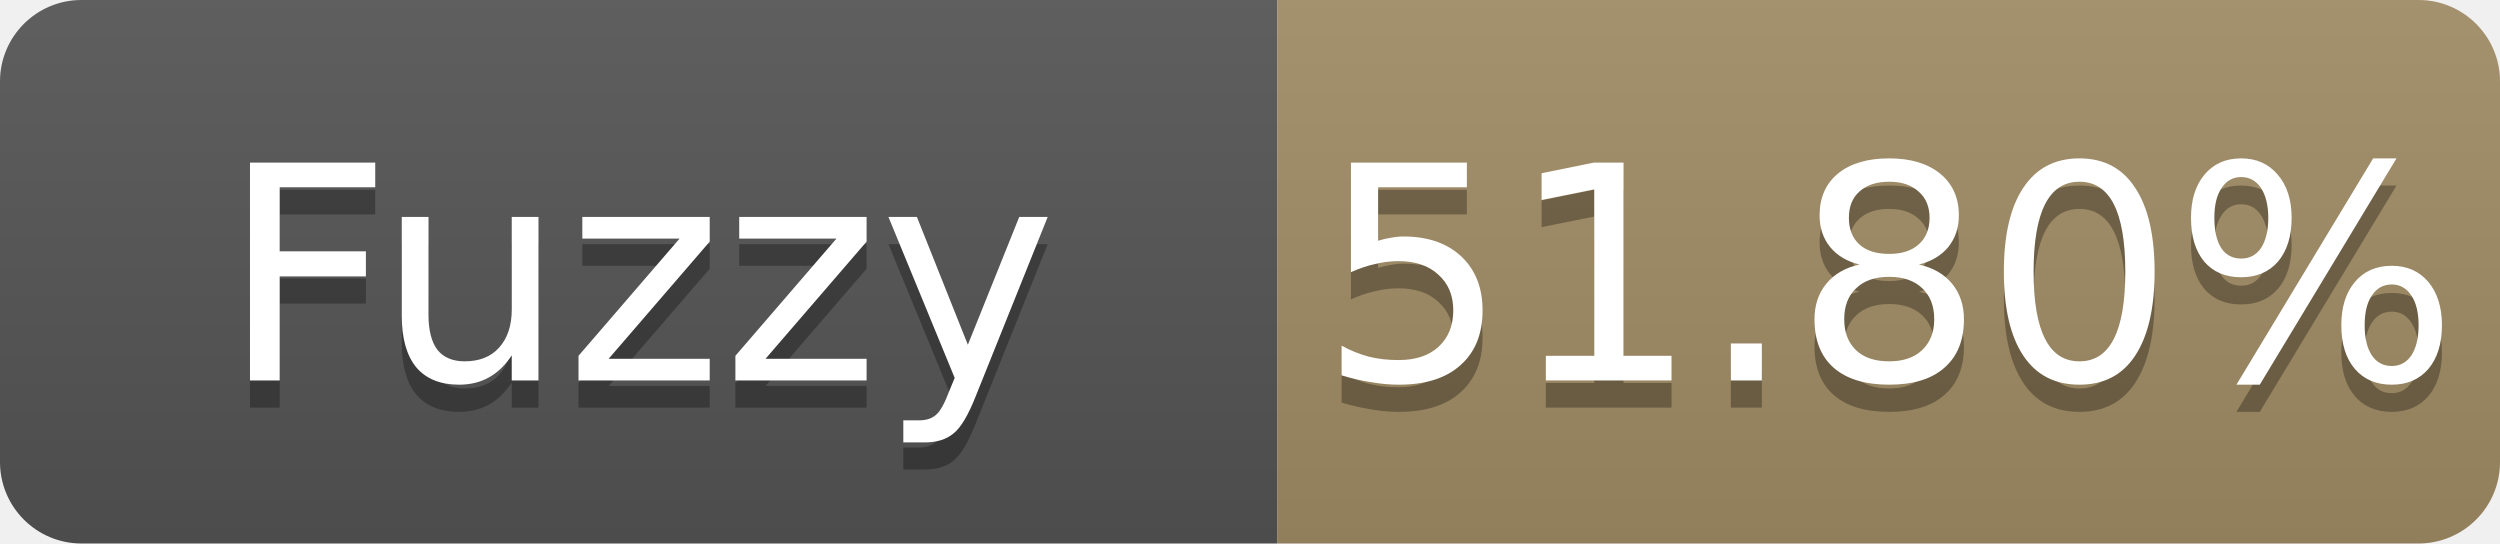
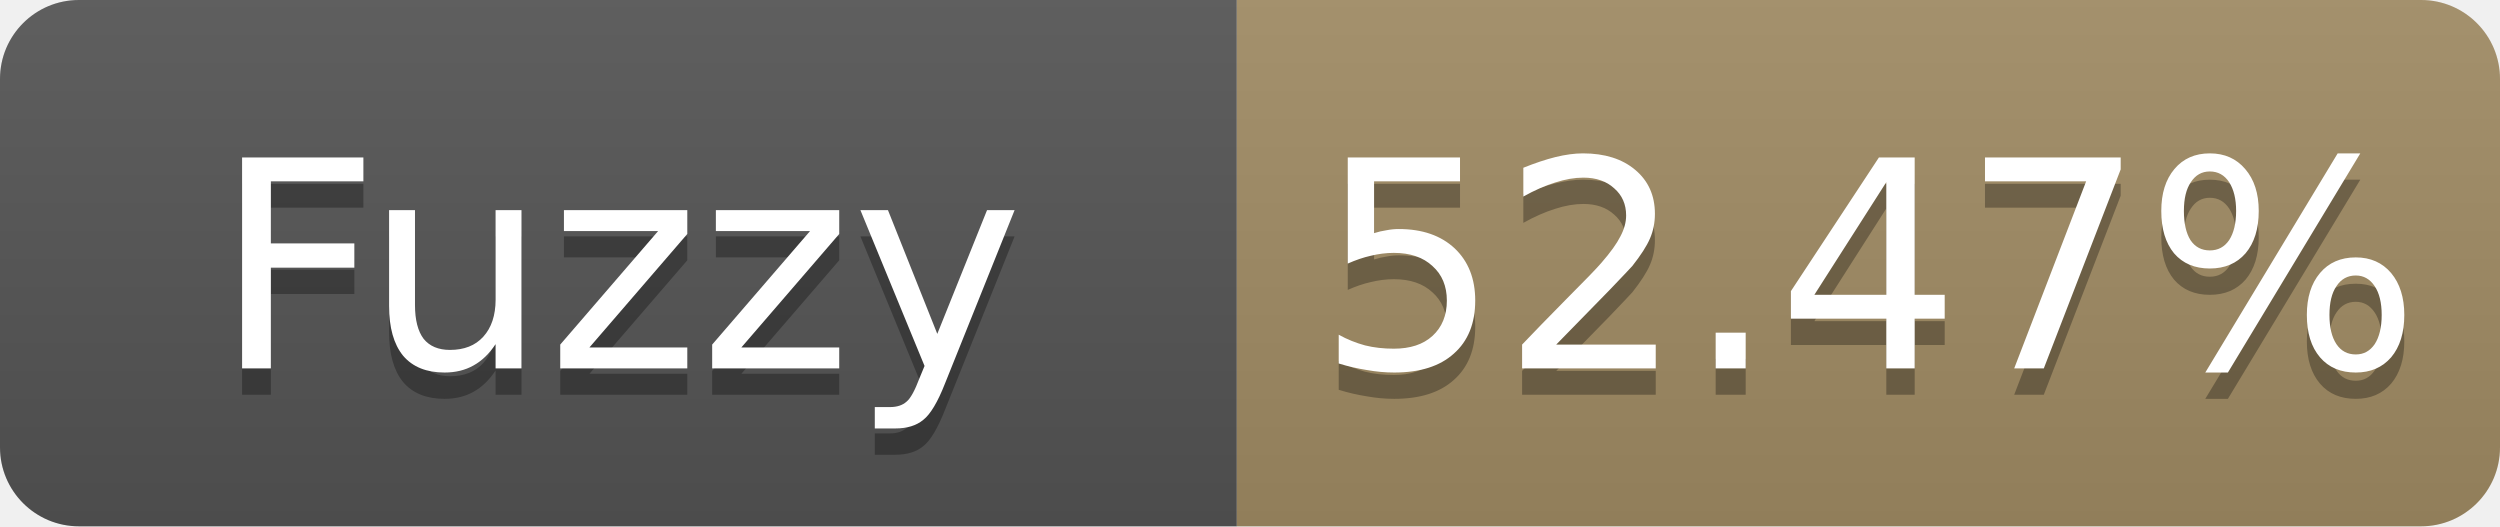
- <svg xmlns="http://www.w3.org/2000/svg" width="92" height="20" role="img" aria-label="Fuzzy: 51.80%">
+ <svg xmlns="http://www.w3.org/2000/svg" width="95" height="20" role="img" aria-label="Fuzzy: 52.47%">
  <linearGradient id="s" x2="0" y2="100%">
    <stop offset="0" stop-color="#bbb" stop-opacity=".1" />
    <stop offset="1" stop-opacity=".1" />
  </linearGradient>
  <clipPath id="r">
-     <rect width="92" height="20" rx="3" fill="#fff" />
+     <rect width="95" height="20" rx="3" fill="#fff" />
  </clipPath>
  <g clip-path="url(#r)">
    <rect width="47" height="20" fill="#555" />
-     <rect x="47" width="45" height="20" fill="#a28c64" />
-     <rect width="92" height="20" fill="url(#s)" />
+     <rect x="47" width="48" height="20" fill="#a28c64" />
+     <rect width="95" height="20" fill="url(#s)" />
  </g>
  <g fill="#fff" text-anchor="middle" font-family="Verdana,Geneva,DejaVu Sans,sans-serif" font-size="11">
    <text x="23.5" y="15" fill="#010101" fill-opacity=".3">Fuzzy</text>
    <text x="23.5" y="14">Fuzzy</text>
-     <text x="69.5" y="15" fill="#010101" fill-opacity=".3">51.80%</text>
-     <text x="69.5" y="14">51.80%</text>
+     <text x="71.0" y="15" fill="#010101" fill-opacity=".3">52.47%</text>
+     <text x="71.0" y="14">52.47%</text>
  </g>
</svg>
